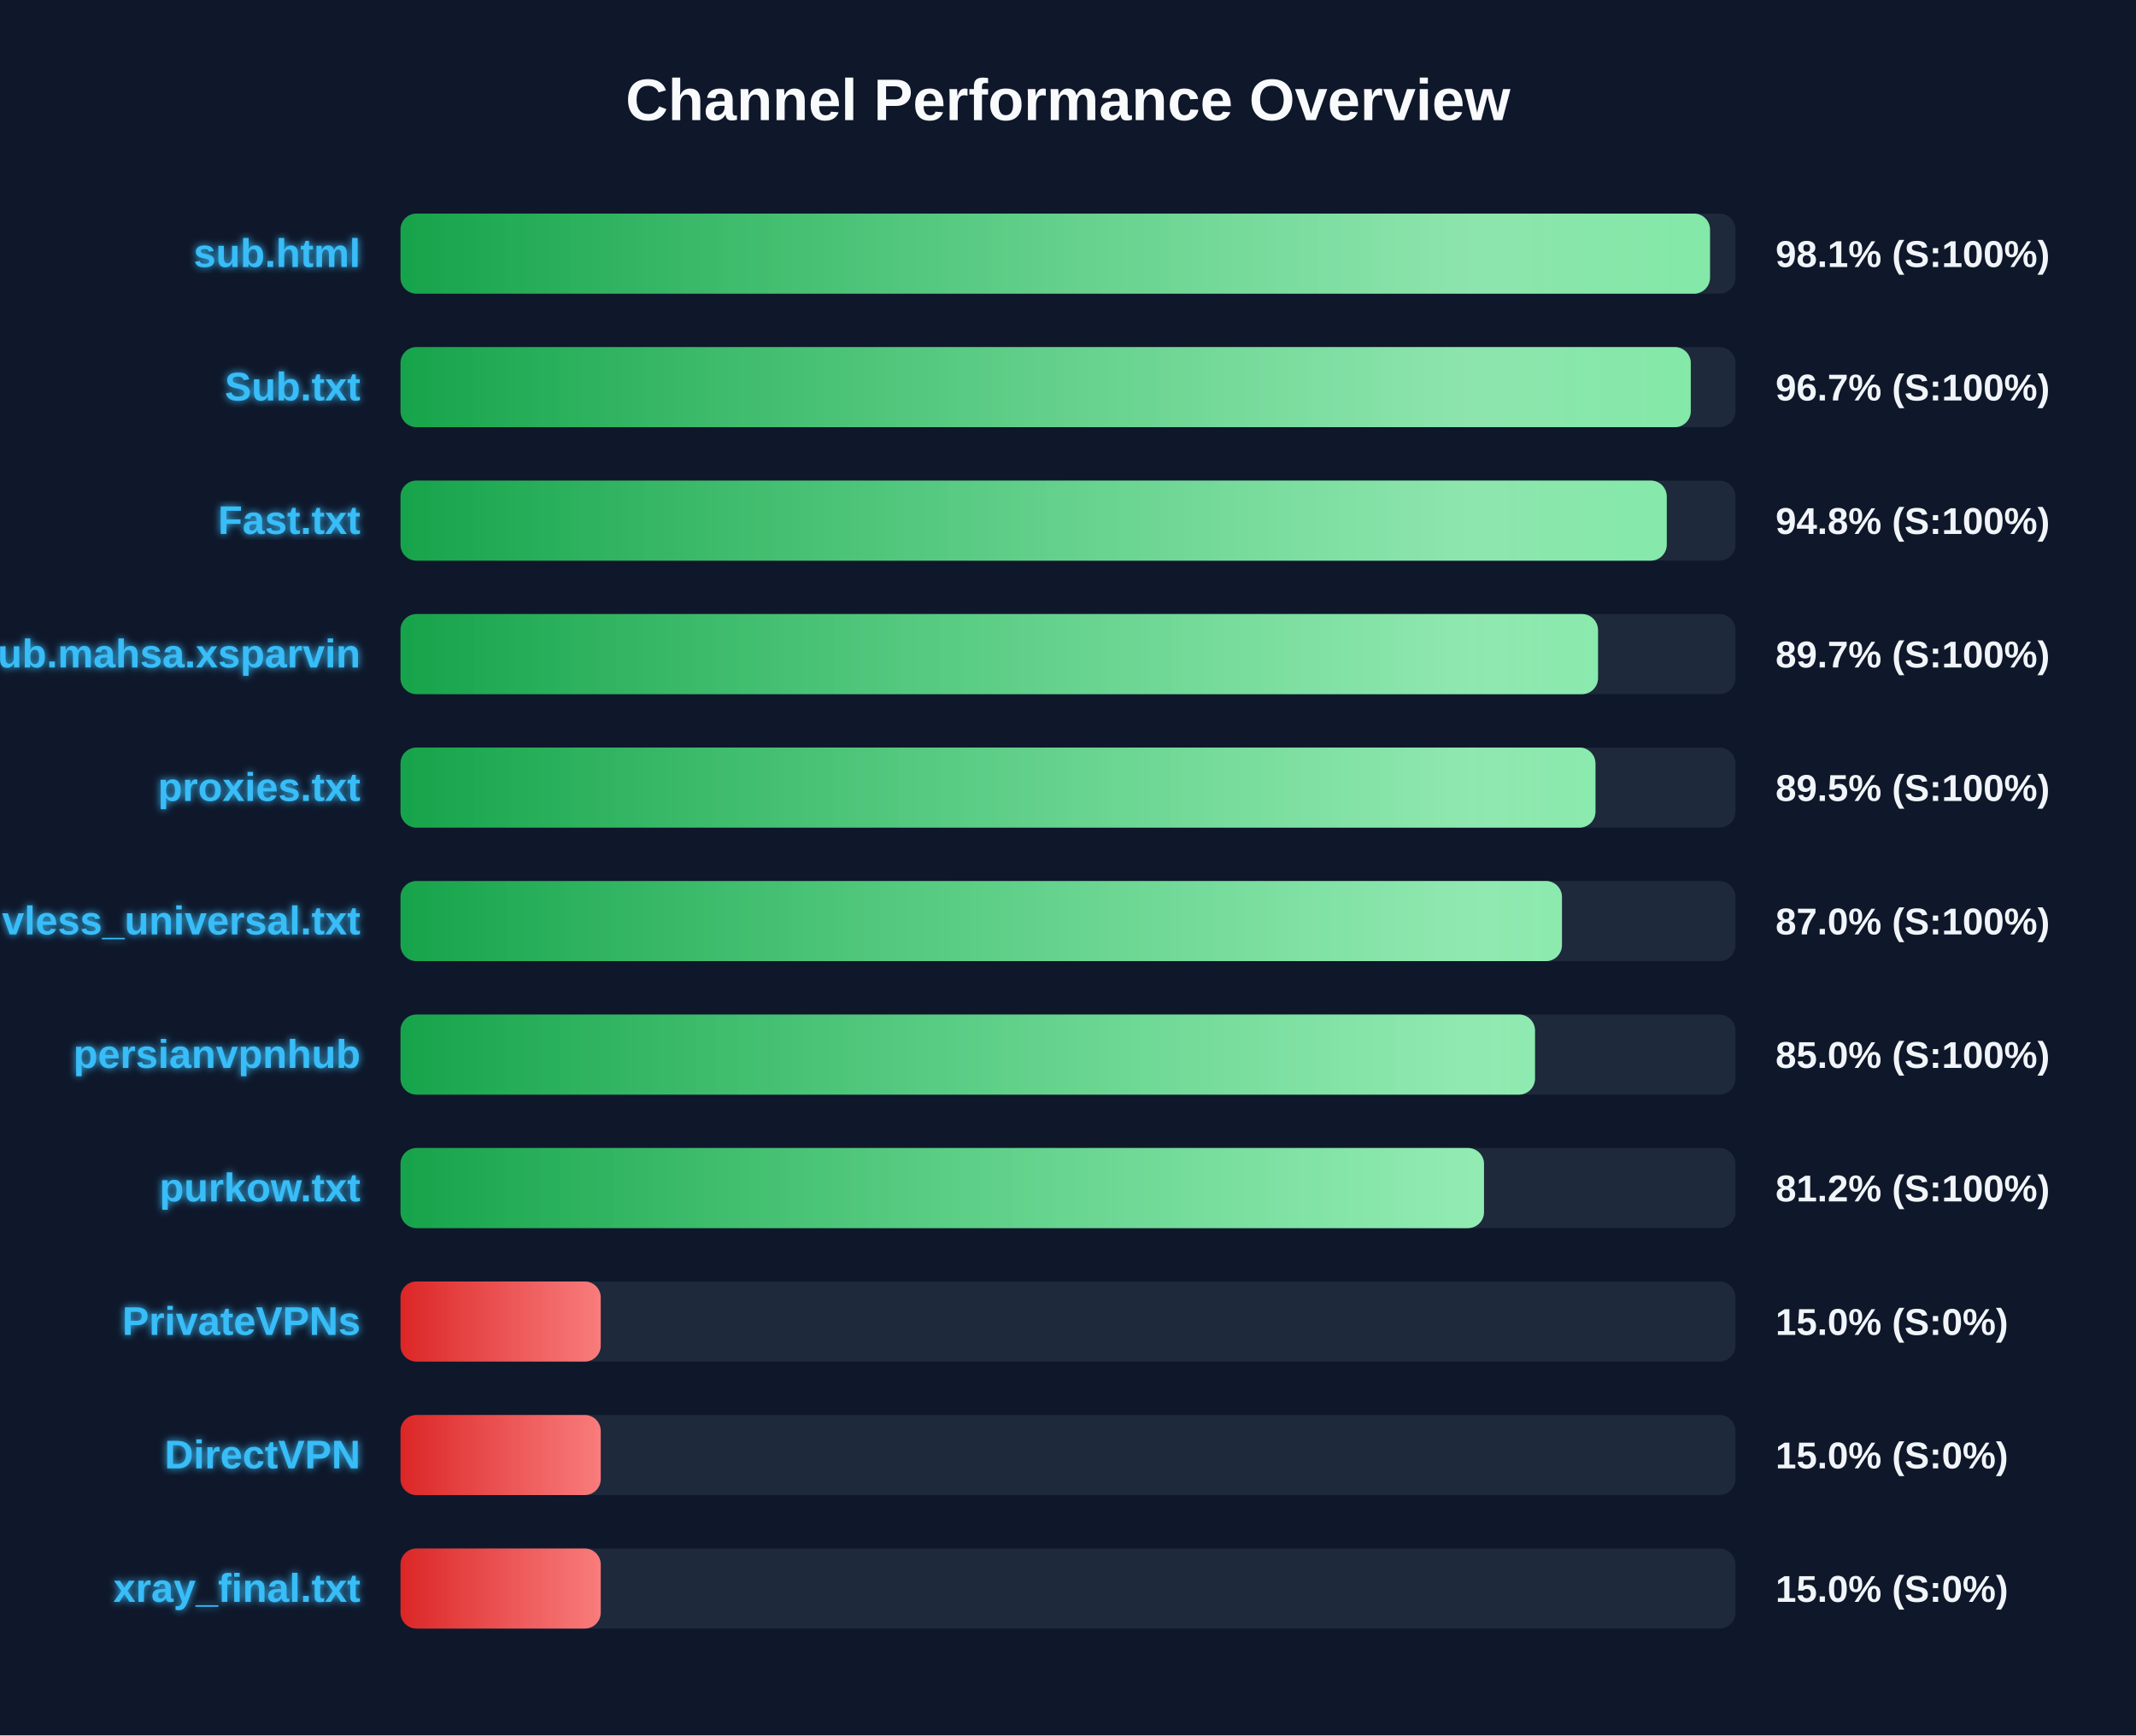
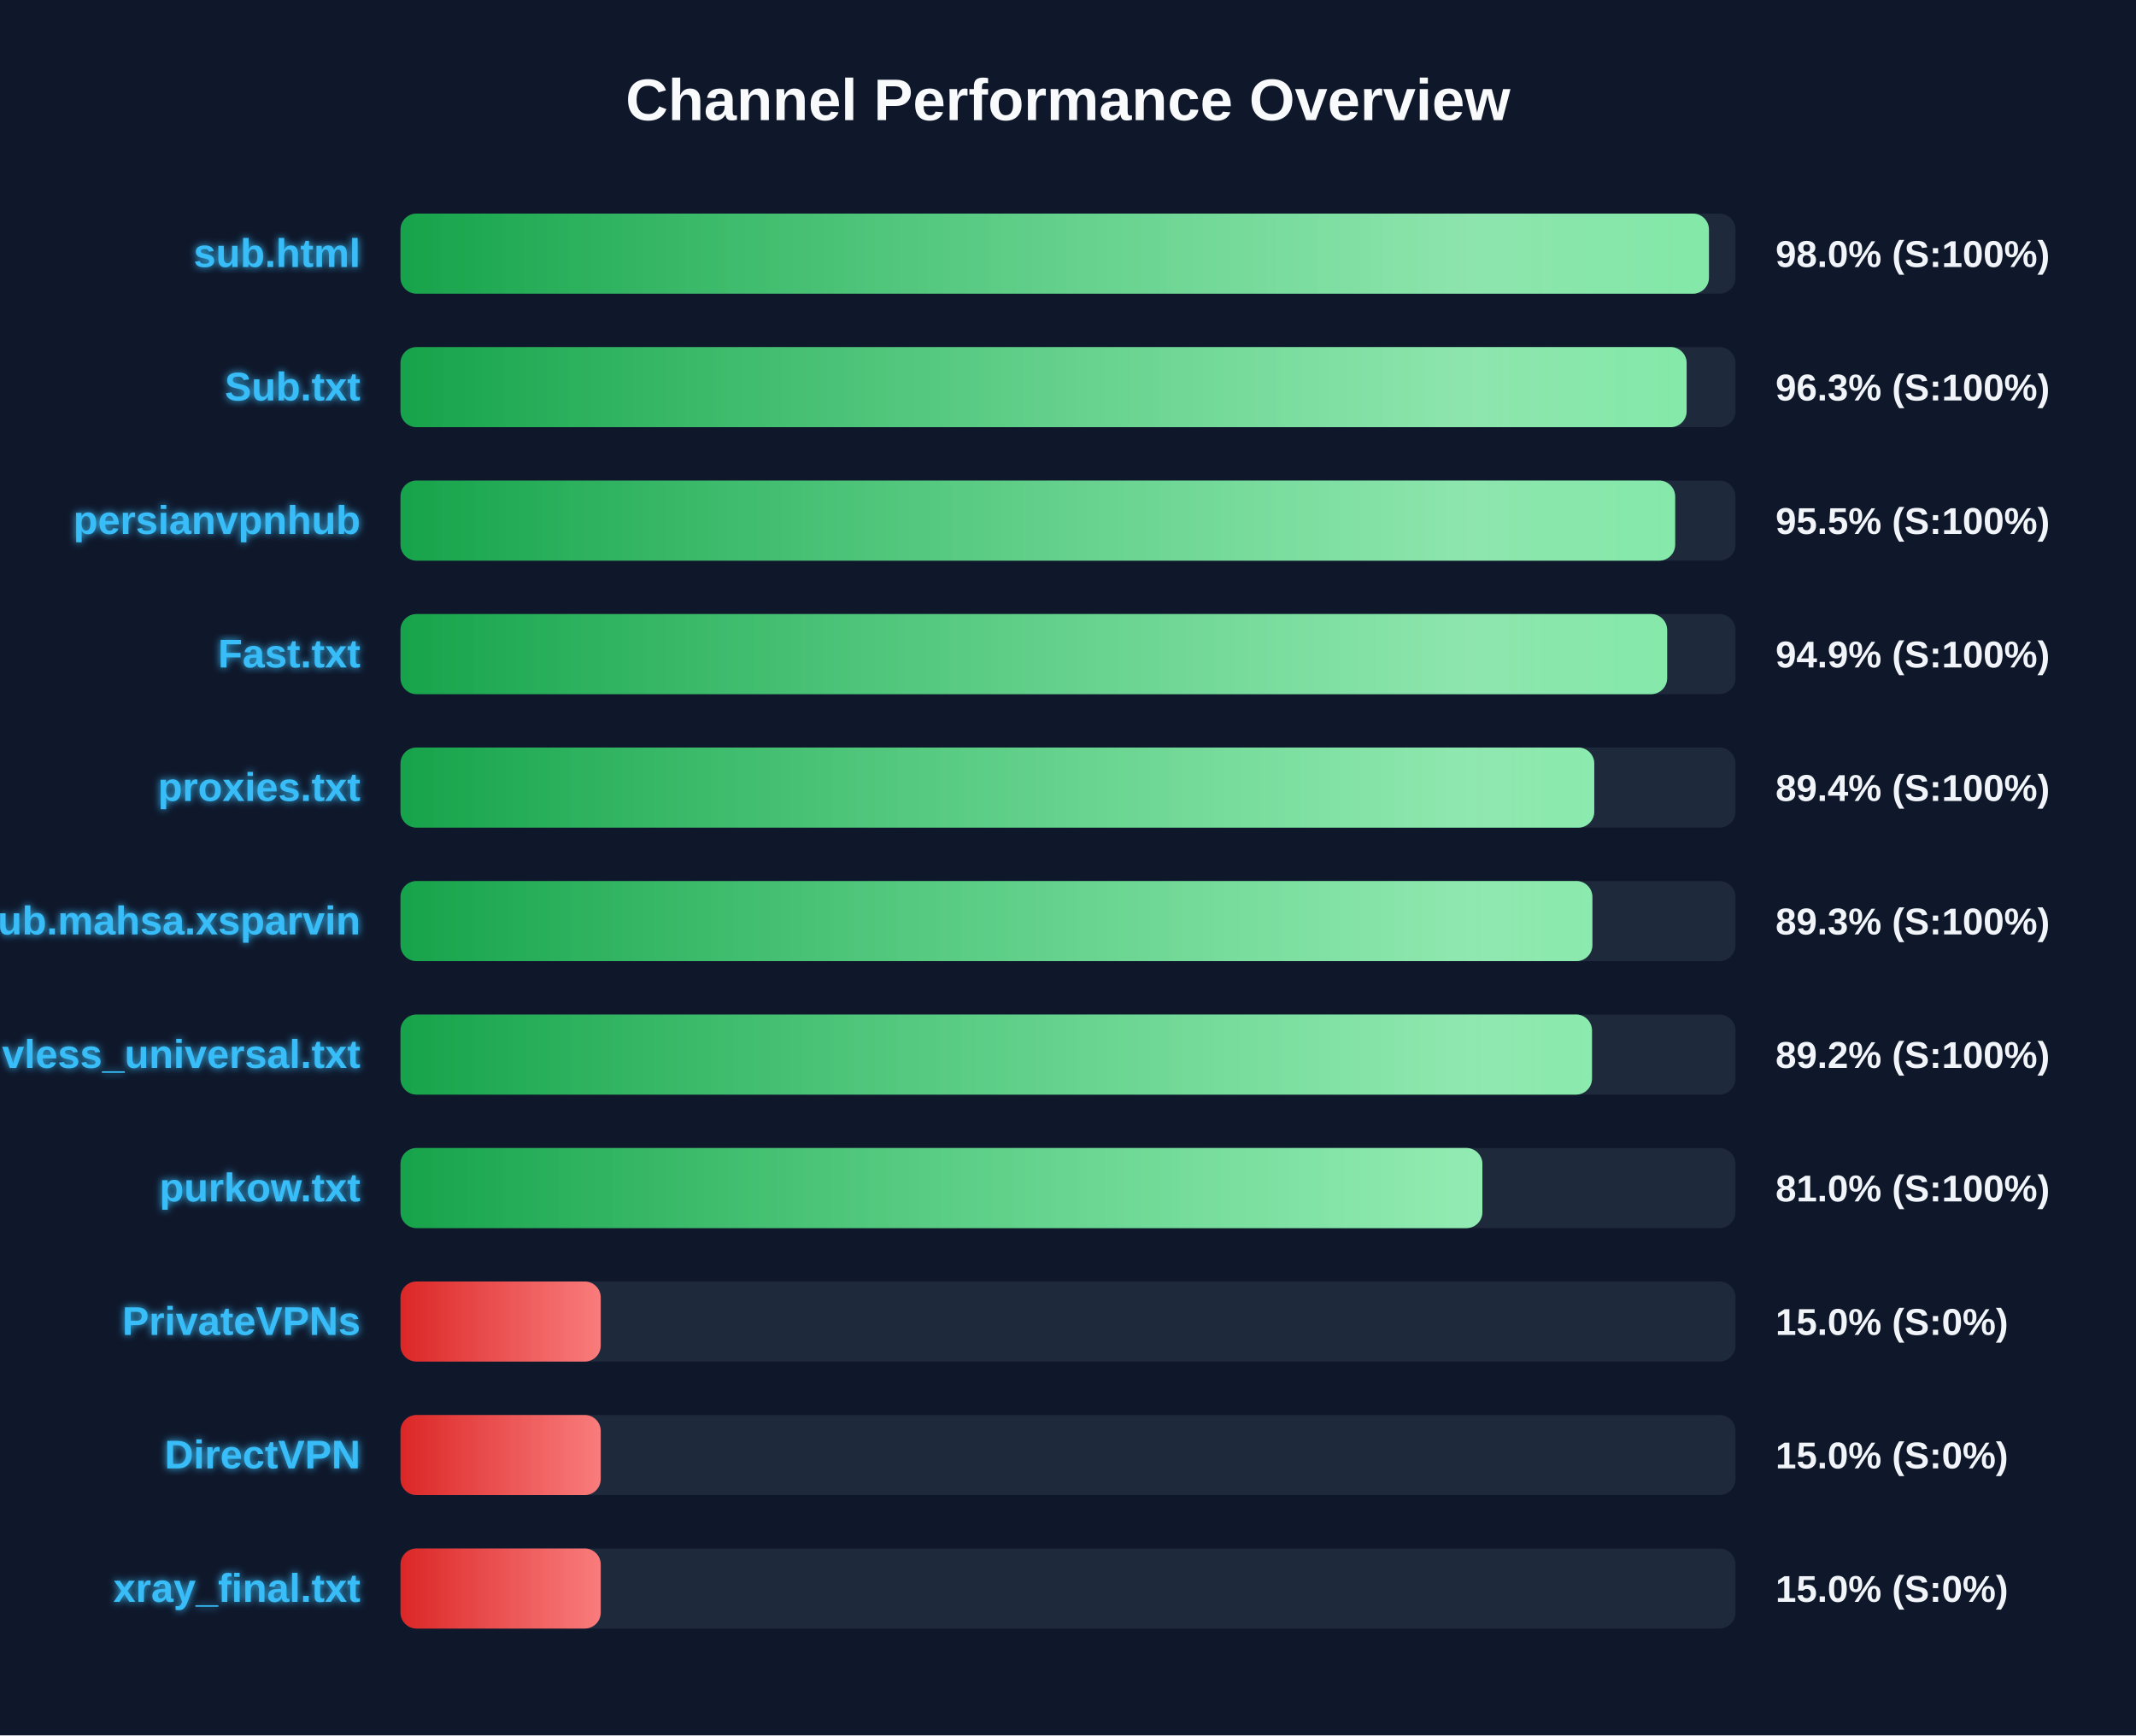
<svg xmlns="http://www.w3.org/2000/svg" width="800" height="650" version="1.1">
  <defs>
    <linearGradient id="grad-green" x1="0%" y1="0%" x2="100%" y2="0%">
      <stop offset="0%" stop-color="#16a34a" />
      <stop offset="100%" stop-color="#4ade80" />
    </linearGradient>
    <linearGradient id="grad-yellow" x1="0%" y1="0%" x2="100%" y2="0%">
      <stop offset="0%" stop-color="#ca8a04" />
      <stop offset="100%" stop-color="#fde047" />
    </linearGradient>
    <linearGradient id="grad-red" x1="0%" y1="0%" x2="100%" y2="0%">
      <stop offset="0%" stop-color="#dc2626" />
      <stop offset="100%" stop-color="#f87171" />
    </linearGradient>
    <linearGradient id="shimmer" x1="0%" y1="0%" x2="100%" y2="0%">
      <stop offset="0%" stop-color="rgba(255,255,255,0)" />
      <stop offset="50%" stop-color="rgba(255,255,255,0.4)" />
      <stop offset="100%" stop-color="rgba(255,255,255,0)" />
    </linearGradient>
    <filter id="glow" x="-20%" y="-20%" width="140%" height="140%">
      <feGaussianBlur stdDeviation="1.5" result="blur" />
      <feComposite in="SourceGraphic" in2="blur" operator="over" />
    </filter>
  </defs>
  <style>
        .bg-rect { fill: #0f172a; }
        .title { font: bold 22px 'Segoe UI', Arial, sans-serif; fill: #f8fafc; }
        .row { font: bold 15px 'Segoe UI', Arial, sans-serif; fill: #38bdf8; filter: url(#glow); }
        .score { font: bold 14px 'Segoe UI', Arial, sans-serif; fill: #f1f5f9; }
        @keyframes shimmer-anim {
            0% { transform: translateX(-100%); }
            100% { transform: translateX(200%); }
        }
        .shimmer-rect {
            animation: shimmer-anim 2.5s infinite linear;
        }
    </style>
  <rect width="100%" height="100%" class="bg-rect" />
  <text x="400" y="45" text-anchor="middle" class="title">Channel Performance Overview</text>
  <rect x="150" y="80" width="500" height="30" fill="#1e293b" rx="6" />
  <clipPath id="clip-0">
-     <rect x="150" y="80" width="490.45" height="30" rx="6" />
+     <rect x="150" y="80" width="490.05" height="30" rx="6" />
  </clipPath>
-   <rect x="150" y="80" width="490.45" height="30" fill="url(#grad-green)" rx="6" />
+   <rect x="150" y="80" width="490.05" height="30" fill="url(#grad-green)" rx="6" />
  <g clip-path="url(#clip-0)">
    <rect x="150" y="80" width="100%" height="30" fill="url(#shimmer)" class="shimmer-rect" />
  </g>
  <text x="135" y="100" text-anchor="end" class="row">sub.html</text>
-   <text x="665" y="100" text-anchor="start" class="score">98.1% (S:100%)</text>
+   <text x="665" y="100" text-anchor="start" class="score">98.0% (S:100%)</text>
  <rect x="150" y="130" width="500" height="30" fill="#1e293b" rx="6" />
  <clipPath id="clip-1">
-     <rect x="150" y="130" width="483.25" height="30" rx="6" />
+     <rect x="150" y="130" width="481.7" height="30" rx="6" />
  </clipPath>
-   <rect x="150" y="130" width="483.25" height="30" fill="url(#grad-green)" rx="6" />
+   <rect x="150" y="130" width="481.7" height="30" fill="url(#grad-green)" rx="6" />
  <g clip-path="url(#clip-1)">
    <rect x="150" y="130" width="100%" height="30" fill="url(#shimmer)" class="shimmer-rect" />
  </g>
  <text x="135" y="150" text-anchor="end" class="row">Sub.txt</text>
-   <text x="665" y="150" text-anchor="start" class="score">96.7% (S:100%)</text>
+   <text x="665" y="150" text-anchor="start" class="score">96.3% (S:100%)</text>
  <rect x="150" y="180" width="500" height="30" fill="#1e293b" rx="6" />
  <clipPath id="clip-2">
-     <rect x="150" y="180" width="474.25" height="30" rx="6" />
+     <rect x="150" y="180" width="477.4" height="30" rx="6" />
  </clipPath>
-   <rect x="150" y="180" width="474.25" height="30" fill="url(#grad-green)" rx="6" />
+   <rect x="150" y="180" width="477.4" height="30" fill="url(#grad-green)" rx="6" />
  <g clip-path="url(#clip-2)">
    <rect x="150" y="180" width="100%" height="30" fill="url(#shimmer)" class="shimmer-rect" />
  </g>
-   <text x="135" y="200" text-anchor="end" class="row">Fast.txt</text>
-   <text x="665" y="200" text-anchor="start" class="score">94.8% (S:100%)</text>
+   <text x="135" y="200" text-anchor="end" class="row">persianvpnhub</text>
+   <text x="665" y="200" text-anchor="start" class="score">95.5% (S:100%)</text>
  <rect x="150" y="230" width="500" height="30" fill="#1e293b" rx="6" />
  <clipPath id="clip-3">
-     <rect x="150" y="230" width="448.5" height="30" rx="6" />
+     <rect x="150" y="230" width="474.4" height="30" rx="6" />
  </clipPath>
-   <rect x="150" y="230" width="448.5" height="30" fill="url(#grad-green)" rx="6" />
+   <rect x="150" y="230" width="474.4" height="30" fill="url(#grad-green)" rx="6" />
  <g clip-path="url(#clip-3)">
    <rect x="150" y="230" width="100%" height="30" fill="url(#shimmer)" class="shimmer-rect" />
  </g>
-   <text x="135" y="250" text-anchor="end" class="row">Sub.mahsa.xsparvin</text>
-   <text x="665" y="250" text-anchor="start" class="score">89.7% (S:100%)</text>
+   <text x="135" y="250" text-anchor="end" class="row">Fast.txt</text>
+   <text x="665" y="250" text-anchor="start" class="score">94.9% (S:100%)</text>
  <rect x="150" y="280" width="500" height="30" fill="#1e293b" rx="6" />
  <clipPath id="clip-4">
-     <rect x="150" y="280" width="447.55" height="30" rx="6" />
+     <rect x="150" y="280" width="447.1" height="30" rx="6" />
  </clipPath>
-   <rect x="150" y="280" width="447.55" height="30" fill="url(#grad-green)" rx="6" />
+   <rect x="150" y="280" width="447.1" height="30" fill="url(#grad-green)" rx="6" />
  <g clip-path="url(#clip-4)">
    <rect x="150" y="280" width="100%" height="30" fill="url(#shimmer)" class="shimmer-rect" />
  </g>
  <text x="135" y="300" text-anchor="end" class="row">proxies.txt</text>
-   <text x="665" y="300" text-anchor="start" class="score">89.5% (S:100%)</text>
+   <text x="665" y="300" text-anchor="start" class="score">89.4% (S:100%)</text>
  <rect x="150" y="330" width="500" height="30" fill="#1e293b" rx="6" />
  <clipPath id="clip-5">
-     <rect x="150" y="330" width="435.0" height="30" rx="6" />
+     <rect x="150" y="330" width="446.4" height="30" rx="6" />
  </clipPath>
-   <rect x="150" y="330" width="435.0" height="30" fill="url(#grad-green)" rx="6" />
+   <rect x="150" y="330" width="446.4" height="30" fill="url(#grad-green)" rx="6" />
  <g clip-path="url(#clip-5)">
    <rect x="150" y="330" width="100%" height="30" fill="url(#shimmer)" class="shimmer-rect" />
  </g>
-   <text x="135" y="350" text-anchor="end" class="row">vless_universal.txt</text>
-   <text x="665" y="350" text-anchor="start" class="score">87.0% (S:100%)</text>
+   <text x="135" y="350" text-anchor="end" class="row">Sub.mahsa.xsparvin</text>
+   <text x="665" y="350" text-anchor="start" class="score">89.3% (S:100%)</text>
  <rect x="150" y="380" width="500" height="30" fill="#1e293b" rx="6" />
  <clipPath id="clip-6">
-     <rect x="150" y="380" width="424.9" height="30" rx="6" />
+     <rect x="150" y="380" width="446.25" height="30" rx="6" />
  </clipPath>
-   <rect x="150" y="380" width="424.9" height="30" fill="url(#grad-green)" rx="6" />
+   <rect x="150" y="380" width="446.25" height="30" fill="url(#grad-green)" rx="6" />
  <g clip-path="url(#clip-6)">
    <rect x="150" y="380" width="100%" height="30" fill="url(#shimmer)" class="shimmer-rect" />
  </g>
-   <text x="135" y="400" text-anchor="end" class="row">persianvpnhub</text>
-   <text x="665" y="400" text-anchor="start" class="score">85.0% (S:100%)</text>
+   <text x="135" y="400" text-anchor="end" class="row">vless_universal.txt</text>
+   <text x="665" y="400" text-anchor="start" class="score">89.2% (S:100%)</text>
  <rect x="150" y="430" width="500" height="30" fill="#1e293b" rx="6" />
  <clipPath id="clip-7">
-     <rect x="150" y="430" width="405.8" height="30" rx="6" />
+     <rect x="150" y="430" width="405.2" height="30" rx="6" />
  </clipPath>
-   <rect x="150" y="430" width="405.8" height="30" fill="url(#grad-green)" rx="6" />
+   <rect x="150" y="430" width="405.2" height="30" fill="url(#grad-green)" rx="6" />
  <g clip-path="url(#clip-7)">
    <rect x="150" y="430" width="100%" height="30" fill="url(#shimmer)" class="shimmer-rect" />
  </g>
  <text x="135" y="450" text-anchor="end" class="row">purkow.txt</text>
-   <text x="665" y="450" text-anchor="start" class="score">81.2% (S:100%)</text>
+   <text x="665" y="450" text-anchor="start" class="score">81.0% (S:100%)</text>
  <rect x="150" y="480" width="500" height="30" fill="#1e293b" rx="6" />
  <clipPath id="clip-8">
    <rect x="150" y="480" width="75.0" height="30" rx="6" />
  </clipPath>
  <rect x="150" y="480" width="75.0" height="30" fill="url(#grad-red)" rx="6" />
  <g clip-path="url(#clip-8)">
    <rect x="150" y="480" width="100%" height="30" fill="url(#shimmer)" class="shimmer-rect" />
  </g>
  <text x="135" y="500" text-anchor="end" class="row">PrivateVPNs</text>
  <text x="665" y="500" text-anchor="start" class="score">15.0% (S:0%)</text>
  <rect x="150" y="530" width="500" height="30" fill="#1e293b" rx="6" />
  <clipPath id="clip-9">
    <rect x="150" y="530" width="75.0" height="30" rx="6" />
  </clipPath>
  <rect x="150" y="530" width="75.0" height="30" fill="url(#grad-red)" rx="6" />
  <g clip-path="url(#clip-9)">
    <rect x="150" y="530" width="100%" height="30" fill="url(#shimmer)" class="shimmer-rect" />
  </g>
  <text x="135" y="550" text-anchor="end" class="row">DirectVPN</text>
  <text x="665" y="550" text-anchor="start" class="score">15.0% (S:0%)</text>
  <rect x="150" y="580" width="500" height="30" fill="#1e293b" rx="6" />
  <clipPath id="clip-10">
    <rect x="150" y="580" width="75.0" height="30" rx="6" />
  </clipPath>
  <rect x="150" y="580" width="75.0" height="30" fill="url(#grad-red)" rx="6" />
  <g clip-path="url(#clip-10)">
    <rect x="150" y="580" width="100%" height="30" fill="url(#shimmer)" class="shimmer-rect" />
  </g>
  <text x="135" y="600" text-anchor="end" class="row">xray_final.txt</text>
  <text x="665" y="600" text-anchor="start" class="score">15.0% (S:0%)</text>
</svg>
